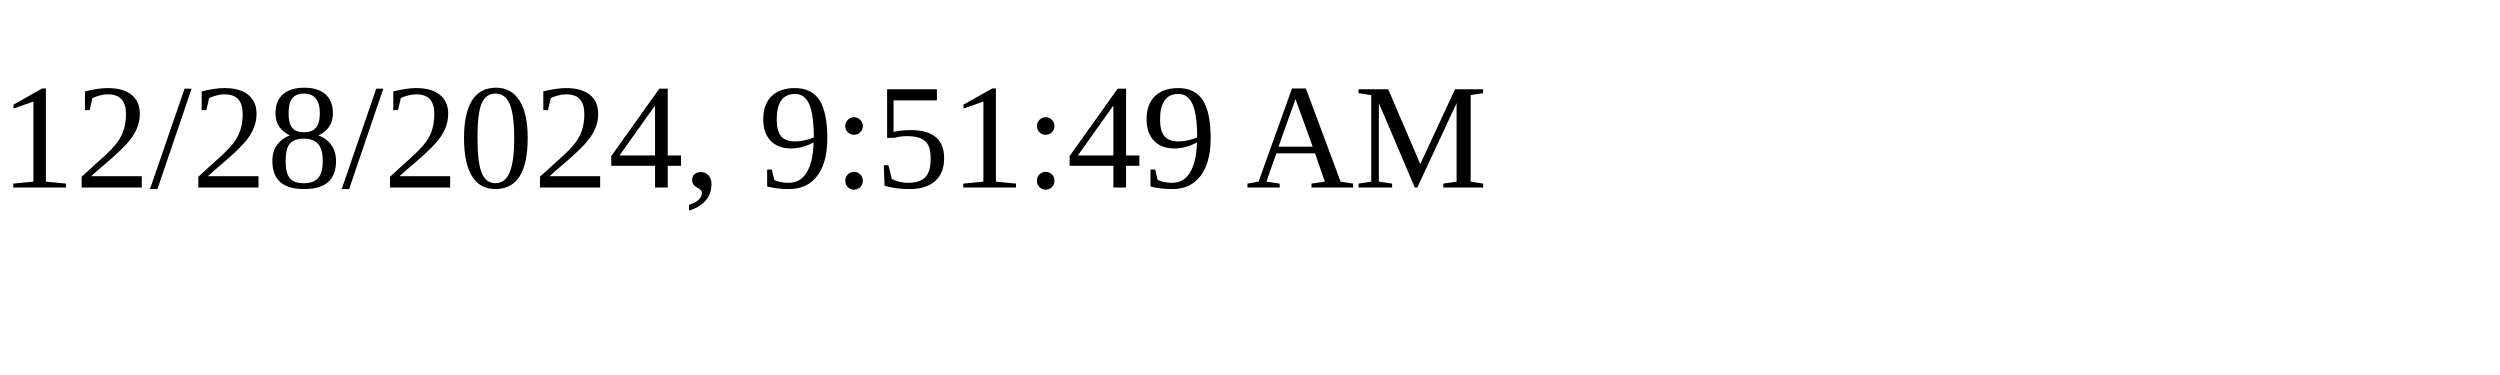
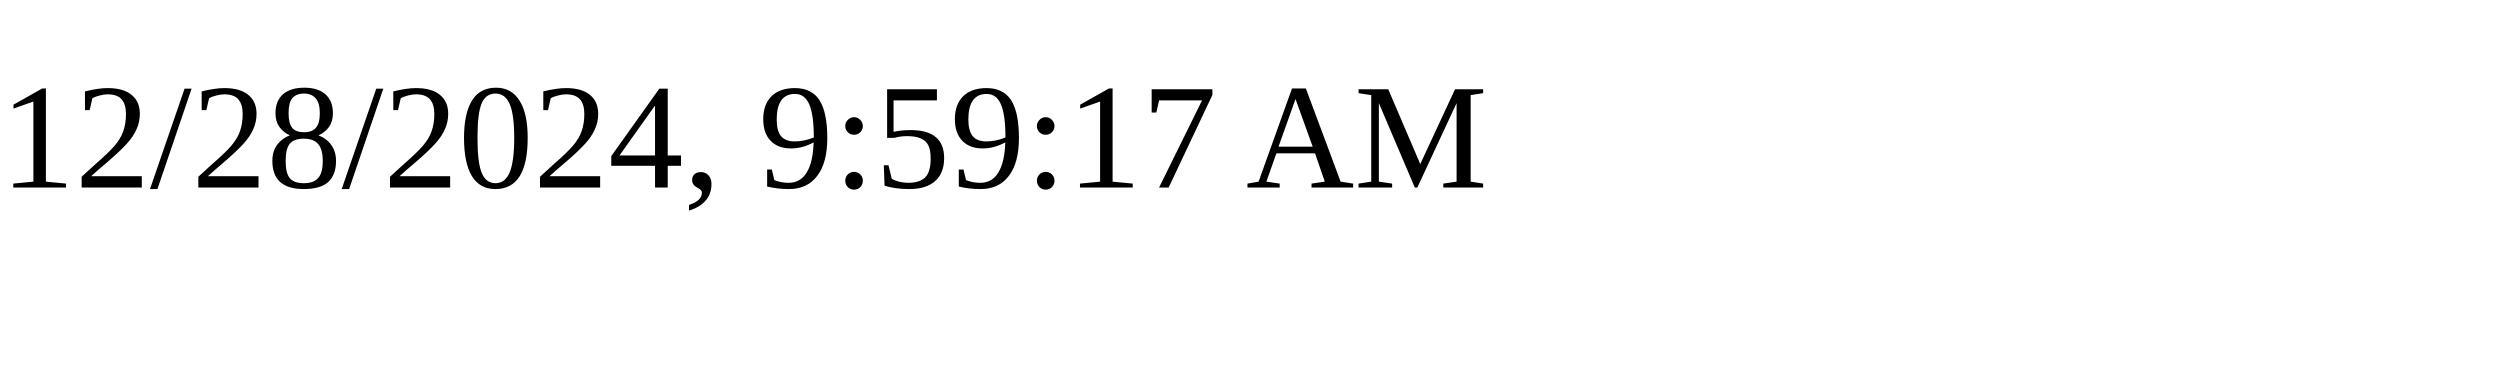
<svg xmlns="http://www.w3.org/2000/svg" height="30" width="200">
-   <text x="0" y="15">12/28/2024, 9:51:49 AM</text>
+   <text x="0" y="15">12/28/2024, 9:59:17 AM</text>
</svg>
